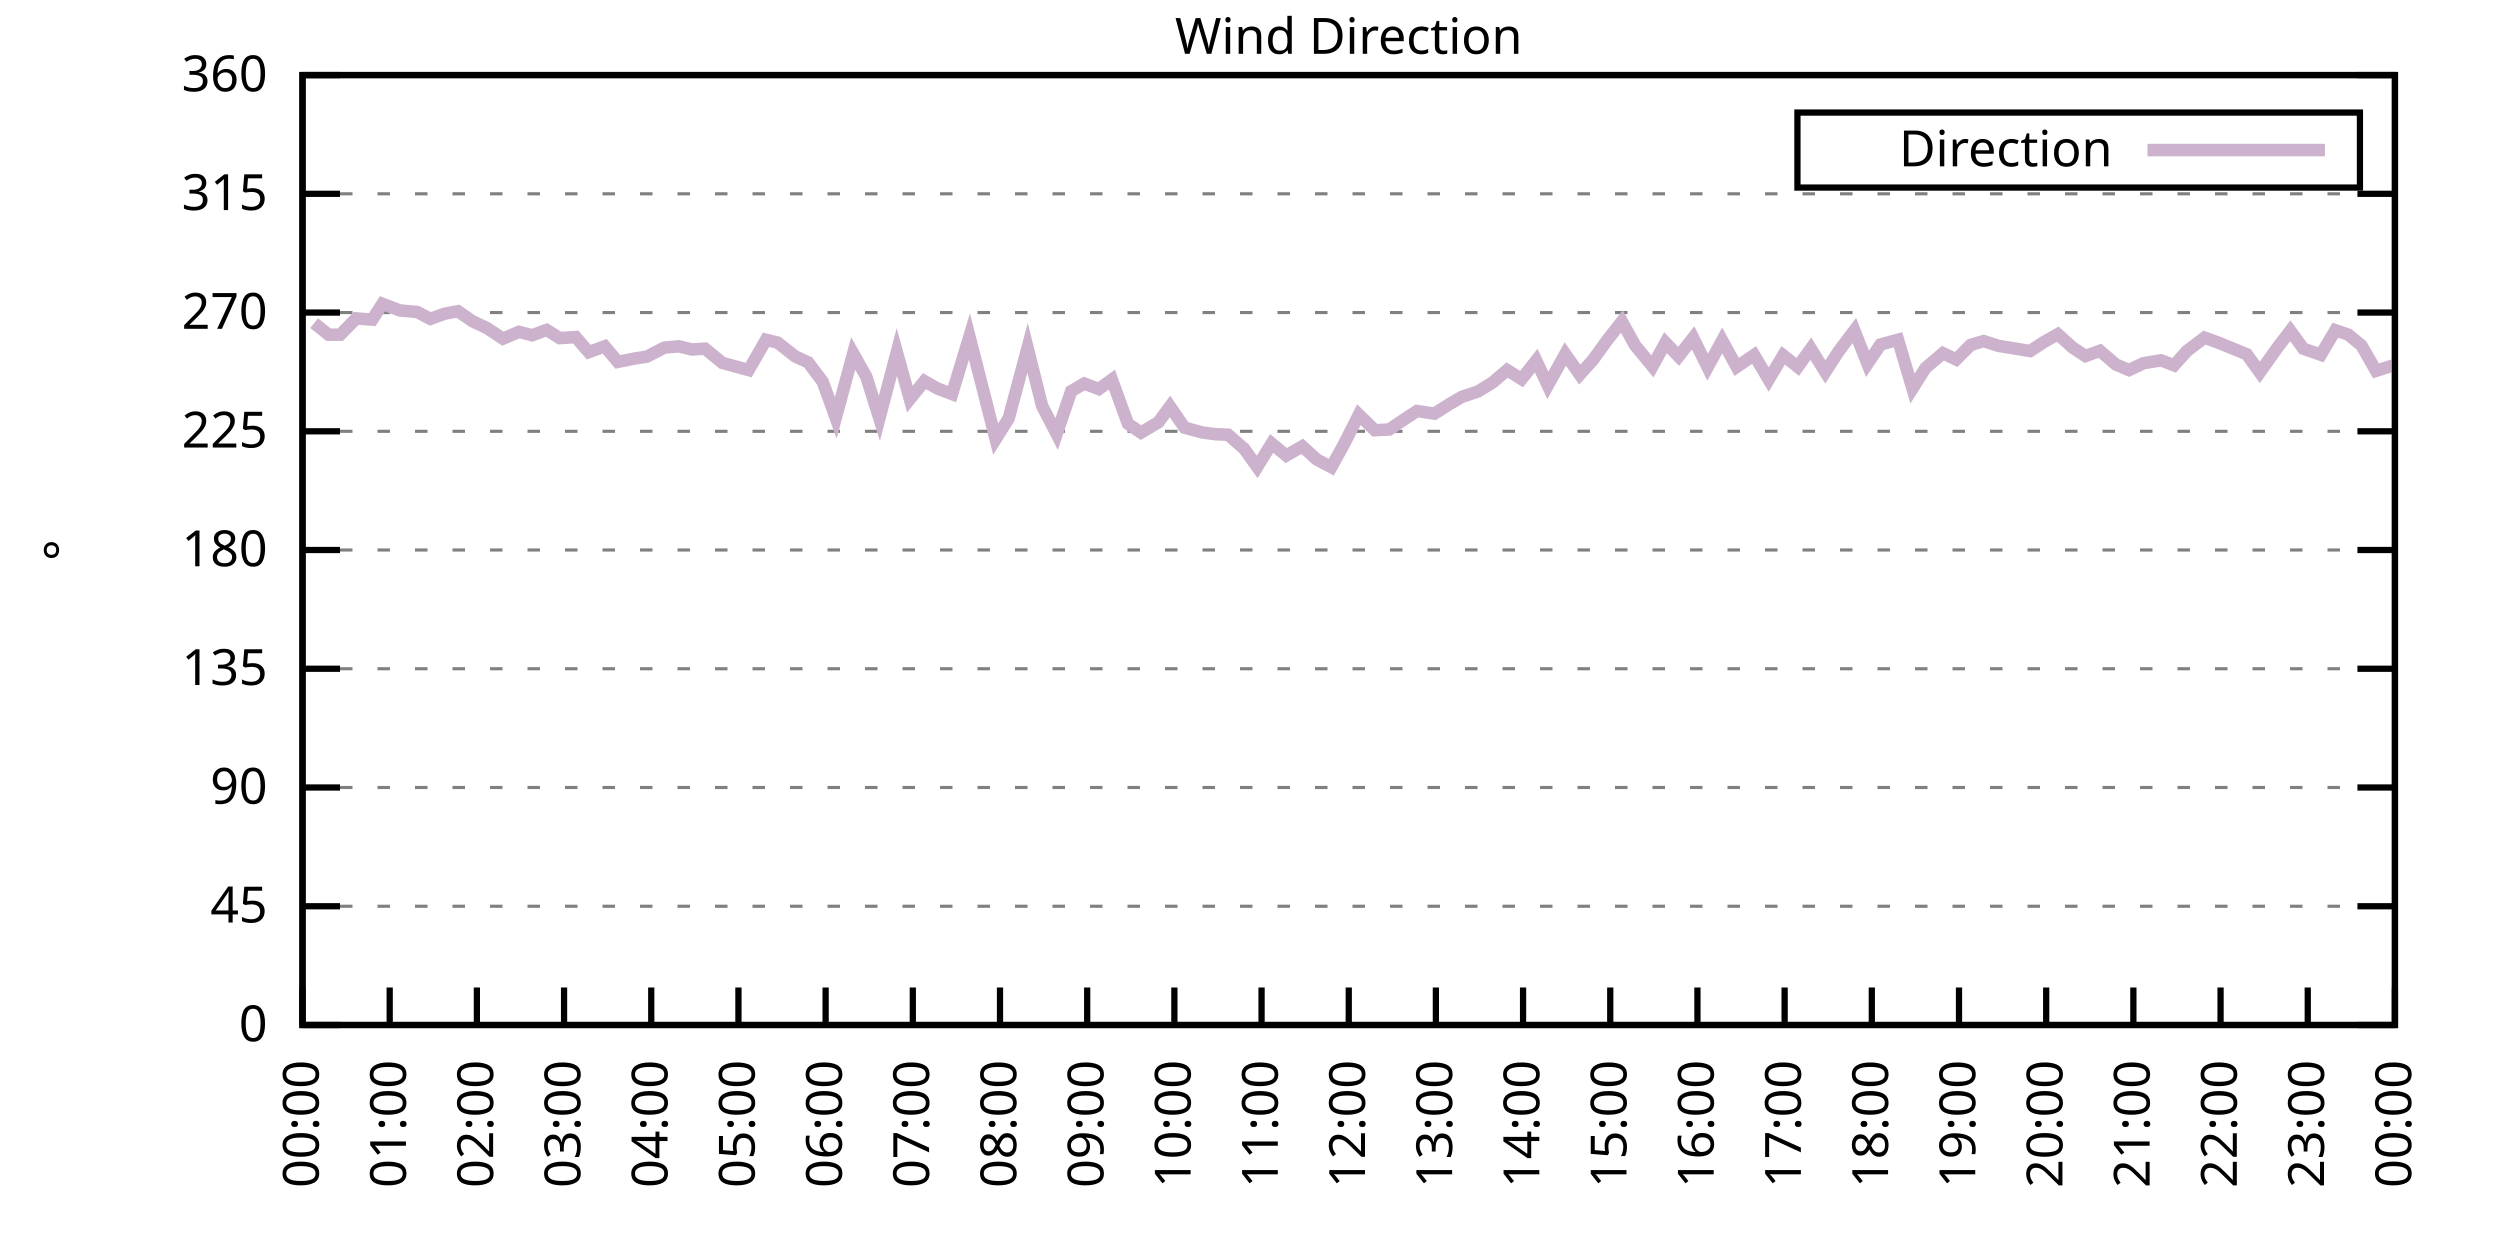
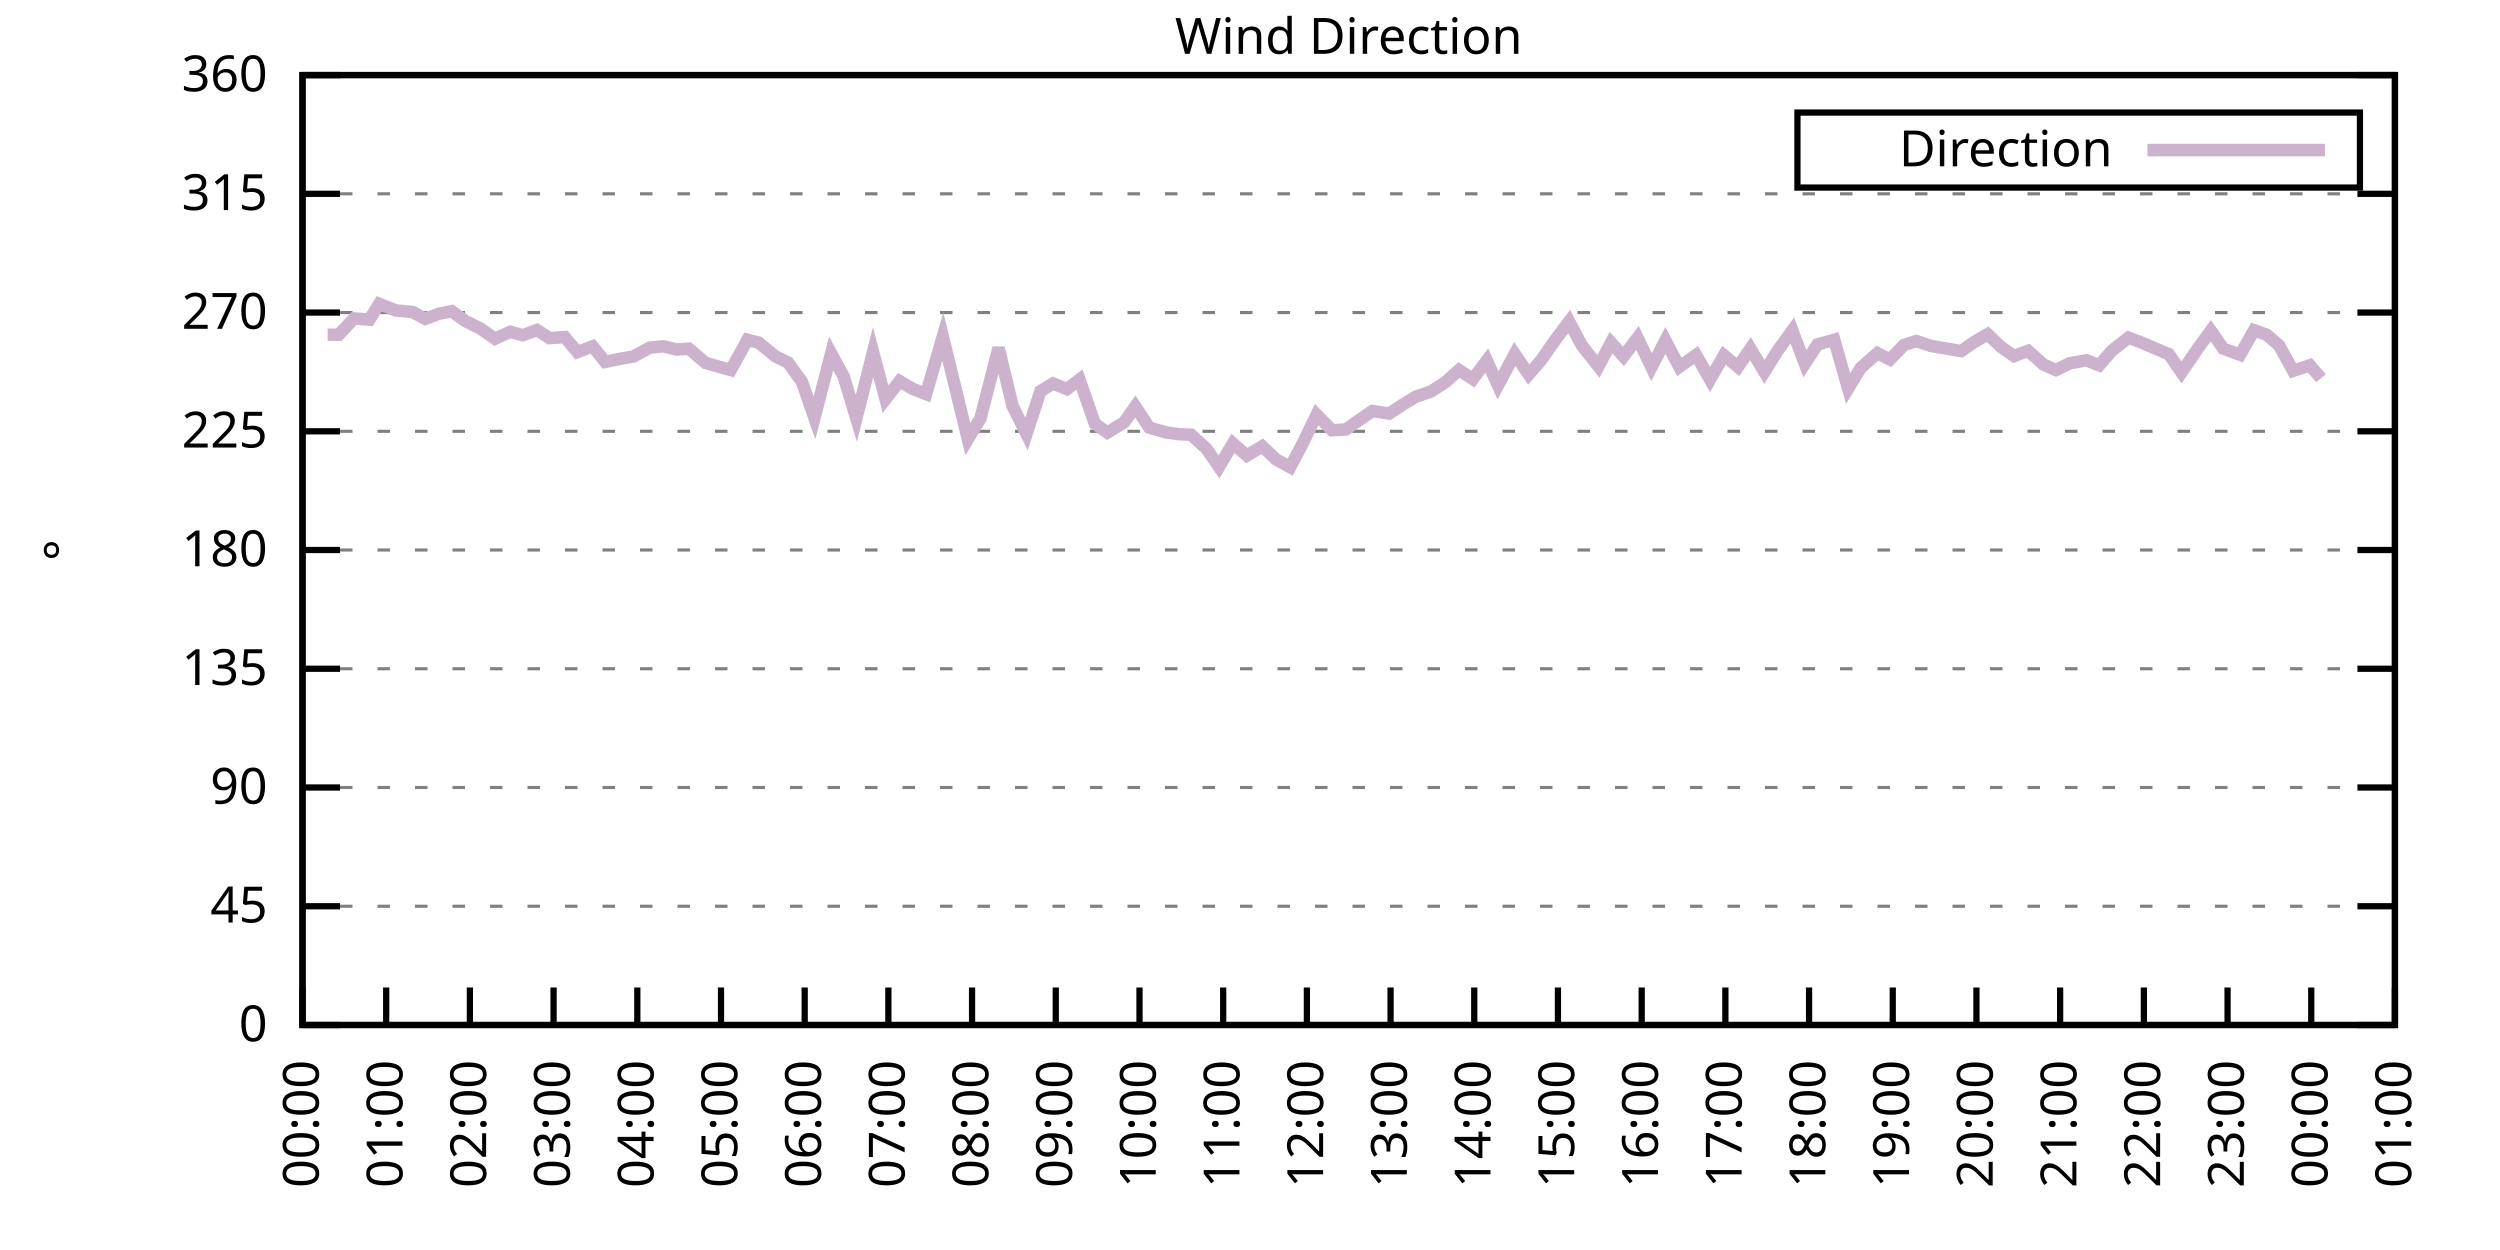
<svg xmlns="http://www.w3.org/2000/svg" xmlns:xlink="http://www.w3.org/1999/xlink" width="400" height="200" viewBox="0 0 400 200">
  <g id="gnuplot_canvas">
    <rect x="0" y="0" width="400" height="200" fill="none" />
    <defs>
      <circle id="gpDot" r="0.5" stroke-width="0.5" stroke="currentColor" />
      <path id="gpPt0" stroke-width="0.333" stroke="currentColor" d="M-1,0 h2 M0,-1 v2" />
      <path id="gpPt1" stroke-width="0.333" stroke="currentColor" d="M-1,-1 L1,1 M1,-1 L-1,1" />
      <path id="gpPt2" stroke-width="0.333" stroke="currentColor" d="M-1,0 L1,0 M0,-1 L0,1 M-1,-1 L1,1 M-1,1 L1,-1" />
      <rect id="gpPt3" stroke-width="0.333" stroke="currentColor" x="-1" y="-1" width="2" height="2" />
      <rect id="gpPt4" stroke-width="0.333" stroke="currentColor" fill="currentColor" x="-1" y="-1" width="2" height="2" />
      <circle id="gpPt5" stroke-width="0.333" stroke="currentColor" cx="0" cy="0" r="1" />
      <use xlink:href="#gpPt5" id="gpPt6" fill="currentColor" stroke="none" />
      <path id="gpPt7" stroke-width="0.333" stroke="currentColor" d="M0,-1.33 L-1.33,0.67 L1.33,0.67 z" />
      <use xlink:href="#gpPt7" id="gpPt8" fill="currentColor" stroke="none" />
      <use xlink:href="#gpPt7" id="gpPt9" stroke="currentColor" transform="rotate(180)" />
      <use xlink:href="#gpPt9" id="gpPt10" fill="currentColor" stroke="none" />
      <use xlink:href="#gpPt3" id="gpPt11" stroke="currentColor" transform="rotate(45)" />
      <use xlink:href="#gpPt11" id="gpPt12" fill="currentColor" stroke="none" />
      <path id="gpPt13" stroke-width="0.333" stroke="currentColor" d="M0,1.330 L1.265,0.411 L0.782,-1.067 L-0.782,-1.076 L-1.265,0.411 z" />
      <use xlink:href="#gpPt13" id="gpPt14" fill="currentColor" stroke="none" />
      <filter id="textbox" filterUnits="objectBoundingBox" x="0" y="0" height="1" width="1">
        <feFlood flood-color="white" flood-opacity="1" result="bgnd" />
        <feComposite in="SourceGraphic" in2="bgnd" operator="atop" />
      </filter>
      <filter id="greybox" filterUnits="objectBoundingBox" x="0" y="0" height="1" width="1">
        <feFlood flood-color="lightgrey" flood-opacity="1" result="grey" />
        <feComposite in="SourceGraphic" in2="grey" operator="atop" />
      </filter>
    </defs>
    <g fill="none" color="white" stroke="currentColor" stroke-width="1.00" stroke-linecap="butt" stroke-linejoin="miter">
</g>
    <g fill="none" color="black" stroke="currentColor" stroke-width="1.00" stroke-linecap="butt" stroke-linejoin="miter">
      <g stroke="none" shape-rendering="crispEdges">
        <polygon fill="rgb(255, 255, 255)" points="48.40,164.00 383.18,164.00 383.18,12.02 48.40,12.02 " />
      </g>
    </g>
    <g fill="none" color="black" stroke="currentColor" stroke-width="1.00" stroke-linecap="butt" stroke-linejoin="miter">
</g>
    <g fill="none" color="black" stroke="black" stroke-width="0.50" stroke-linecap="butt" stroke-linejoin="miter">
</g>
    <g fill="none" color="gray" stroke="currentColor" stroke-width="0.50" stroke-linecap="butt" stroke-linejoin="miter">
      <path stroke="gray" stroke-dasharray="2,4" class="gridline" d="M48.40,164.00 L383.19,164.00  " />
    </g>
    <g fill="none" color="gray" stroke="gray" stroke-width="1.00" stroke-linecap="butt" stroke-linejoin="miter">
</g>
    <g fill="none" color="black" stroke="currentColor" stroke-width="1.00" stroke-linecap="butt" stroke-linejoin="miter">
      <path stroke="black" d="M48.40,164.00 L54.40,164.00 M383.19,164.00 L377.19,164.00  " />
      <g transform="translate(42.80,166.60)" stroke="none" fill="black" font-family="Sans" font-size="8.00" text-anchor="end">
        <text>
          <tspan font-family="Sans"> 0</tspan>
        </text>
      </g>
    </g>
    <g fill="none" color="black" stroke="currentColor" stroke-width="1.00" stroke-linecap="butt" stroke-linejoin="miter">
</g>
    <g fill="none" color="black" stroke="black" stroke-width="0.50" stroke-linecap="butt" stroke-linejoin="miter">
</g>
    <g fill="none" color="gray" stroke="currentColor" stroke-width="0.50" stroke-linecap="butt" stroke-linejoin="miter">
      <path stroke="gray" stroke-dasharray="2,4" class="gridline" d="M48.40,145.00 L383.19,145.00  " />
    </g>
    <g fill="none" color="gray" stroke="gray" stroke-width="1.00" stroke-linecap="butt" stroke-linejoin="miter">
</g>
    <g fill="none" color="black" stroke="currentColor" stroke-width="1.00" stroke-linecap="butt" stroke-linejoin="miter">
      <path stroke="black" d="M48.40,145.00 L54.40,145.00 M383.19,145.00 L377.19,145.00  " />
      <g transform="translate(42.80,147.60)" stroke="none" fill="black" font-family="Sans" font-size="8.00" text-anchor="end">
        <text>
          <tspan font-family="Sans"> 45</tspan>
        </text>
      </g>
    </g>
    <g fill="none" color="black" stroke="currentColor" stroke-width="1.00" stroke-linecap="butt" stroke-linejoin="miter">
</g>
    <g fill="none" color="black" stroke="black" stroke-width="0.50" stroke-linecap="butt" stroke-linejoin="miter">
</g>
    <g fill="none" color="gray" stroke="currentColor" stroke-width="0.50" stroke-linecap="butt" stroke-linejoin="miter">
      <path stroke="gray" stroke-dasharray="2,4" class="gridline" d="M48.40,126.00 L383.19,126.00  " />
    </g>
    <g fill="none" color="gray" stroke="gray" stroke-width="1.00" stroke-linecap="butt" stroke-linejoin="miter">
</g>
    <g fill="none" color="black" stroke="currentColor" stroke-width="1.00" stroke-linecap="butt" stroke-linejoin="miter">
      <path stroke="black" d="M48.40,126.00 L54.40,126.00 M383.19,126.00 L377.19,126.00  " />
      <g transform="translate(42.80,128.60)" stroke="none" fill="black" font-family="Sans" font-size="8.00" text-anchor="end">
        <text>
          <tspan font-family="Sans"> 90</tspan>
        </text>
      </g>
    </g>
    <g fill="none" color="black" stroke="currentColor" stroke-width="1.00" stroke-linecap="butt" stroke-linejoin="miter">
</g>
    <g fill="none" color="black" stroke="black" stroke-width="0.50" stroke-linecap="butt" stroke-linejoin="miter">
</g>
    <g fill="none" color="gray" stroke="currentColor" stroke-width="0.50" stroke-linecap="butt" stroke-linejoin="miter">
      <path stroke="gray" stroke-dasharray="2,4" class="gridline" d="M48.40,107.00 L383.19,107.00  " />
    </g>
    <g fill="none" color="gray" stroke="gray" stroke-width="1.00" stroke-linecap="butt" stroke-linejoin="miter">
</g>
    <g fill="none" color="black" stroke="currentColor" stroke-width="1.00" stroke-linecap="butt" stroke-linejoin="miter">
      <path stroke="black" d="M48.40,107.00 L54.40,107.00 M383.19,107.00 L377.19,107.00  " />
      <g transform="translate(42.80,109.60)" stroke="none" fill="black" font-family="Sans" font-size="8.00" text-anchor="end">
        <text>
          <tspan font-family="Sans"> 135</tspan>
        </text>
      </g>
    </g>
    <g fill="none" color="black" stroke="currentColor" stroke-width="1.00" stroke-linecap="butt" stroke-linejoin="miter">
</g>
    <g fill="none" color="black" stroke="black" stroke-width="0.50" stroke-linecap="butt" stroke-linejoin="miter">
</g>
    <g fill="none" color="gray" stroke="currentColor" stroke-width="0.50" stroke-linecap="butt" stroke-linejoin="miter">
      <path stroke="gray" stroke-dasharray="2,4" class="gridline" d="M48.40,88.00 L383.19,88.00  " />
    </g>
    <g fill="none" color="gray" stroke="gray" stroke-width="1.00" stroke-linecap="butt" stroke-linejoin="miter">
</g>
    <g fill="none" color="black" stroke="currentColor" stroke-width="1.00" stroke-linecap="butt" stroke-linejoin="miter">
      <path stroke="black" d="M48.40,88.00 L54.40,88.00 M383.19,88.00 L377.19,88.00  " />
      <g transform="translate(42.80,90.60)" stroke="none" fill="black" font-family="Sans" font-size="8.00" text-anchor="end">
        <text>
          <tspan font-family="Sans"> 180</tspan>
        </text>
      </g>
    </g>
    <g fill="none" color="black" stroke="currentColor" stroke-width="1.00" stroke-linecap="butt" stroke-linejoin="miter">
</g>
    <g fill="none" color="black" stroke="black" stroke-width="0.50" stroke-linecap="butt" stroke-linejoin="miter">
</g>
    <g fill="none" color="gray" stroke="currentColor" stroke-width="0.50" stroke-linecap="butt" stroke-linejoin="miter">
      <path stroke="gray" stroke-dasharray="2,4" class="gridline" d="M48.40,69.01 L383.19,69.01  " />
    </g>
    <g fill="none" color="gray" stroke="gray" stroke-width="1.00" stroke-linecap="butt" stroke-linejoin="miter">
</g>
    <g fill="none" color="black" stroke="currentColor" stroke-width="1.00" stroke-linecap="butt" stroke-linejoin="miter">
      <path stroke="black" d="M48.40,69.01 L54.40,69.01 M383.19,69.01 L377.19,69.01  " />
      <g transform="translate(42.80,71.61)" stroke="none" fill="black" font-family="Sans" font-size="8.00" text-anchor="end">
        <text>
          <tspan font-family="Sans"> 225</tspan>
        </text>
      </g>
    </g>
    <g fill="none" color="black" stroke="currentColor" stroke-width="1.00" stroke-linecap="butt" stroke-linejoin="miter">
</g>
    <g fill="none" color="black" stroke="black" stroke-width="0.50" stroke-linecap="butt" stroke-linejoin="miter">
</g>
    <g fill="none" color="gray" stroke="currentColor" stroke-width="0.50" stroke-linecap="butt" stroke-linejoin="miter">
      <path stroke="gray" stroke-dasharray="2,4" class="gridline" d="M48.40,50.01 L383.19,50.01  " />
    </g>
    <g fill="none" color="gray" stroke="gray" stroke-width="1.00" stroke-linecap="butt" stroke-linejoin="miter">
</g>
    <g fill="none" color="black" stroke="currentColor" stroke-width="1.00" stroke-linecap="butt" stroke-linejoin="miter">
      <path stroke="black" d="M48.40,50.01 L54.40,50.01 M383.19,50.01 L377.19,50.01  " />
      <g transform="translate(42.80,52.61)" stroke="none" fill="black" font-family="Sans" font-size="8.00" text-anchor="end">
        <text>
          <tspan font-family="Sans"> 270</tspan>
        </text>
      </g>
    </g>
    <g fill="none" color="black" stroke="currentColor" stroke-width="1.00" stroke-linecap="butt" stroke-linejoin="miter">
</g>
    <g fill="none" color="black" stroke="black" stroke-width="0.50" stroke-linecap="butt" stroke-linejoin="miter">
</g>
    <g fill="none" color="gray" stroke="currentColor" stroke-width="0.50" stroke-linecap="butt" stroke-linejoin="miter">
      <path stroke="gray" stroke-dasharray="2,4" class="gridline" d="M48.40,31.01 L383.19,31.01  " />
    </g>
    <g fill="none" color="gray" stroke="gray" stroke-width="1.00" stroke-linecap="butt" stroke-linejoin="miter">
</g>
    <g fill="none" color="black" stroke="currentColor" stroke-width="1.00" stroke-linecap="butt" stroke-linejoin="miter">
      <path stroke="black" d="M48.40,31.01 L54.40,31.01 M383.19,31.01 L377.19,31.01  " />
      <g transform="translate(42.80,33.61)" stroke="none" fill="black" font-family="Sans" font-size="8.00" text-anchor="end">
        <text>
          <tspan font-family="Sans"> 315</tspan>
        </text>
      </g>
    </g>
    <g fill="none" color="black" stroke="currentColor" stroke-width="1.00" stroke-linecap="butt" stroke-linejoin="miter">
</g>
    <g fill="none" color="black" stroke="black" stroke-width="0.50" stroke-linecap="butt" stroke-linejoin="miter">
</g>
    <g fill="none" color="gray" stroke="currentColor" stroke-width="0.50" stroke-linecap="butt" stroke-linejoin="miter">
      <path stroke="gray" stroke-dasharray="2,4" class="gridline" d="M48.40,12.01 L383.19,12.01  " />
    </g>
    <g fill="none" color="gray" stroke="gray" stroke-width="1.00" stroke-linecap="butt" stroke-linejoin="miter">
</g>
    <g fill="none" color="black" stroke="currentColor" stroke-width="1.00" stroke-linecap="butt" stroke-linejoin="miter">
      <path stroke="black" d="M48.40,12.01 L54.40,12.01 M383.19,12.01 L377.19,12.01  " />
      <g transform="translate(42.80,14.61)" stroke="none" fill="black" font-family="Sans" font-size="8.00" text-anchor="end">
        <text>
          <tspan font-family="Sans"> 360</tspan>
        </text>
      </g>
    </g>
    <g fill="none" color="black" stroke="currentColor" stroke-width="1.00" stroke-linecap="butt" stroke-linejoin="miter">
      <path stroke="black" d="M48.40,164.00 L48.40,158.00  " />
      <g transform="translate(51.00,169.60) rotate(270.00)" stroke="none" fill="black" font-family="Sans" font-size="8.00" text-anchor="end">
        <text>
          <tspan font-family="Sans">00:00</tspan>
        </text>
      </g>
    </g>
    <g fill="none" color="black" stroke="currentColor" stroke-width="1.00" stroke-linecap="butt" stroke-linejoin="miter">
-       <path stroke="black" d="M62.35,164.00 L62.35,158.00  " />
-       <g transform="translate(64.95,169.60) rotate(270.00)" stroke="none" fill="black" font-family="Sans" font-size="8.00" text-anchor="end">
+       <path stroke="black" d="M61.79,164.00 L61.79,158.00  " />
+       <g transform="translate(64.39,169.60) rotate(270.00)" stroke="none" fill="black" font-family="Sans" font-size="8.00" text-anchor="end">
        <text>
          <tspan font-family="Sans">01:00</tspan>
        </text>
      </g>
    </g>
    <g fill="none" color="black" stroke="currentColor" stroke-width="1.00" stroke-linecap="butt" stroke-linejoin="miter">
-       <path stroke="black" d="M76.30,164.00 L76.30,158.00  " />
-       <g transform="translate(78.90,169.60) rotate(270.00)" stroke="none" fill="black" font-family="Sans" font-size="8.00" text-anchor="end">
+       <path stroke="black" d="M75.18,164.00 L75.18,158.00  " />
+       <g transform="translate(77.78,169.60) rotate(270.00)" stroke="none" fill="black" font-family="Sans" font-size="8.00" text-anchor="end">
        <text>
          <tspan font-family="Sans">02:00</tspan>
        </text>
      </g>
    </g>
    <g fill="none" color="black" stroke="currentColor" stroke-width="1.00" stroke-linecap="butt" stroke-linejoin="miter">
-       <path stroke="black" d="M90.25,164.00 L90.25,158.00  " />
-       <g transform="translate(92.85,169.60) rotate(270.00)" stroke="none" fill="black" font-family="Sans" font-size="8.00" text-anchor="end">
+       <path stroke="black" d="M88.57,164.00 L88.57,158.00  " />
+       <g transform="translate(91.17,169.60) rotate(270.00)" stroke="none" fill="black" font-family="Sans" font-size="8.00" text-anchor="end">
        <text>
          <tspan font-family="Sans">03:00</tspan>
        </text>
      </g>
    </g>
    <g fill="none" color="black" stroke="currentColor" stroke-width="1.00" stroke-linecap="butt" stroke-linejoin="miter">
-       <path stroke="black" d="M104.20,164.00 L104.20,158.00  " />
-       <g transform="translate(106.80,169.60) rotate(270.00)" stroke="none" fill="black" font-family="Sans" font-size="8.00" text-anchor="end">
+       <path stroke="black" d="M101.97,164.00 L101.97,158.00  " />
+       <g transform="translate(104.57,169.60) rotate(270.00)" stroke="none" fill="black" font-family="Sans" font-size="8.00" text-anchor="end">
        <text>
          <tspan font-family="Sans">04:00</tspan>
        </text>
      </g>
    </g>
    <g fill="none" color="black" stroke="currentColor" stroke-width="1.00" stroke-linecap="butt" stroke-linejoin="miter">
-       <path stroke="black" d="M118.15,164.00 L118.15,158.00  " />
-       <g transform="translate(120.75,169.60) rotate(270.00)" stroke="none" fill="black" font-family="Sans" font-size="8.00" text-anchor="end">
+       <path stroke="black" d="M115.36,164.00 L115.36,158.00  " />
+       <g transform="translate(117.96,169.60) rotate(270.00)" stroke="none" fill="black" font-family="Sans" font-size="8.00" text-anchor="end">
        <text>
          <tspan font-family="Sans">05:00</tspan>
        </text>
      </g>
    </g>
    <g fill="none" color="black" stroke="currentColor" stroke-width="1.00" stroke-linecap="butt" stroke-linejoin="miter">
-       <path stroke="black" d="M132.10,164.00 L132.10,158.00  " />
-       <g transform="translate(134.70,169.60) rotate(270.00)" stroke="none" fill="black" font-family="Sans" font-size="8.00" text-anchor="end">
+       <path stroke="black" d="M128.75,164.00 L128.75,158.00  " />
+       <g transform="translate(131.35,169.60) rotate(270.00)" stroke="none" fill="black" font-family="Sans" font-size="8.00" text-anchor="end">
        <text>
          <tspan font-family="Sans">06:00</tspan>
        </text>
      </g>
    </g>
    <g fill="none" color="black" stroke="currentColor" stroke-width="1.00" stroke-linecap="butt" stroke-linejoin="miter">
-       <path stroke="black" d="M146.05,164.00 L146.05,158.00  " />
-       <g transform="translate(148.65,169.60) rotate(270.00)" stroke="none" fill="black" font-family="Sans" font-size="8.00" text-anchor="end">
+       <path stroke="black" d="M142.14,164.00 L142.14,158.00  " />
+       <g transform="translate(144.74,169.60) rotate(270.00)" stroke="none" fill="black" font-family="Sans" font-size="8.00" text-anchor="end">
        <text>
          <tspan font-family="Sans">07:00</tspan>
        </text>
      </g>
    </g>
    <g fill="none" color="black" stroke="currentColor" stroke-width="1.00" stroke-linecap="butt" stroke-linejoin="miter">
-       <path stroke="black" d="M160.00,164.00 L160.00,158.00  " />
-       <g transform="translate(162.60,169.60) rotate(270.00)" stroke="none" fill="black" font-family="Sans" font-size="8.00" text-anchor="end">
+       <path stroke="black" d="M155.53,164.00 L155.53,158.00  " />
+       <g transform="translate(158.13,169.60) rotate(270.00)" stroke="none" fill="black" font-family="Sans" font-size="8.00" text-anchor="end">
        <text>
          <tspan font-family="Sans">08:00</tspan>
        </text>
      </g>
    </g>
    <g fill="none" color="black" stroke="currentColor" stroke-width="1.00" stroke-linecap="butt" stroke-linejoin="miter">
-       <path stroke="black" d="M173.95,164.00 L173.95,158.00  " />
-       <g transform="translate(176.55,169.60) rotate(270.00)" stroke="none" fill="black" font-family="Sans" font-size="8.00" text-anchor="end">
+       <path stroke="black" d="M168.92,164.00 L168.92,158.00  " />
+       <g transform="translate(171.52,169.60) rotate(270.00)" stroke="none" fill="black" font-family="Sans" font-size="8.00" text-anchor="end">
        <text>
          <tspan font-family="Sans">09:00</tspan>
        </text>
      </g>
    </g>
    <g fill="none" color="black" stroke="currentColor" stroke-width="1.00" stroke-linecap="butt" stroke-linejoin="miter">
-       <path stroke="black" d="M187.90,164.00 L187.90,158.00  " />
-       <g transform="translate(190.50,169.60) rotate(270.00)" stroke="none" fill="black" font-family="Sans" font-size="8.00" text-anchor="end">
+       <path stroke="black" d="M182.32,164.00 L182.32,158.00  " />
+       <g transform="translate(184.92,169.60) rotate(270.00)" stroke="none" fill="black" font-family="Sans" font-size="8.00" text-anchor="end">
        <text>
          <tspan font-family="Sans">10:00</tspan>
        </text>
      </g>
    </g>
    <g fill="none" color="black" stroke="currentColor" stroke-width="1.00" stroke-linecap="butt" stroke-linejoin="miter">
-       <path stroke="black" d="M201.85,164.00 L201.85,158.00  " />
-       <g transform="translate(204.45,169.60) rotate(270.00)" stroke="none" fill="black" font-family="Sans" font-size="8.00" text-anchor="end">
+       <path stroke="black" d="M195.71,164.00 L195.71,158.00  " />
+       <g transform="translate(198.31,169.60) rotate(270.00)" stroke="none" fill="black" font-family="Sans" font-size="8.00" text-anchor="end">
        <text>
          <tspan font-family="Sans">11:00</tspan>
        </text>
      </g>
    </g>
    <g fill="none" color="black" stroke="currentColor" stroke-width="1.00" stroke-linecap="butt" stroke-linejoin="miter">
-       <path stroke="black" d="M215.80,164.00 L215.80,158.00  " />
-       <g transform="translate(218.40,169.60) rotate(270.00)" stroke="none" fill="black" font-family="Sans" font-size="8.00" text-anchor="end">
+       <path stroke="black" d="M209.10,164.00 L209.10,158.00  " />
+       <g transform="translate(211.70,169.60) rotate(270.00)" stroke="none" fill="black" font-family="Sans" font-size="8.00" text-anchor="end">
        <text>
          <tspan font-family="Sans">12:00</tspan>
        </text>
      </g>
    </g>
    <g fill="none" color="black" stroke="currentColor" stroke-width="1.00" stroke-linecap="butt" stroke-linejoin="miter">
-       <path stroke="black" d="M229.74,164.00 L229.74,158.00  " />
-       <g transform="translate(232.34,169.60) rotate(270.00)" stroke="none" fill="black" font-family="Sans" font-size="8.00" text-anchor="end">
+       <path stroke="black" d="M222.49,164.00 L222.49,158.00  " />
+       <g transform="translate(225.09,169.60) rotate(270.00)" stroke="none" fill="black" font-family="Sans" font-size="8.00" text-anchor="end">
        <text>
          <tspan font-family="Sans">13:00</tspan>
        </text>
      </g>
    </g>
    <g fill="none" color="black" stroke="currentColor" stroke-width="1.00" stroke-linecap="butt" stroke-linejoin="miter">
-       <path stroke="black" d="M243.69,164.00 L243.69,158.00  " />
-       <g transform="translate(246.29,169.60) rotate(270.00)" stroke="none" fill="black" font-family="Sans" font-size="8.00" text-anchor="end">
+       <path stroke="black" d="M235.88,164.00 L235.88,158.00  " />
+       <g transform="translate(238.48,169.60) rotate(270.00)" stroke="none" fill="black" font-family="Sans" font-size="8.00" text-anchor="end">
        <text>
          <tspan font-family="Sans">14:00</tspan>
        </text>
      </g>
    </g>
    <g fill="none" color="black" stroke="currentColor" stroke-width="1.00" stroke-linecap="butt" stroke-linejoin="miter">
-       <path stroke="black" d="M257.64,164.00 L257.64,158.00  " />
-       <g transform="translate(260.24,169.60) rotate(270.00)" stroke="none" fill="black" font-family="Sans" font-size="8.00" text-anchor="end">
+       <path stroke="black" d="M249.27,164.00 L249.27,158.00  " />
+       <g transform="translate(251.87,169.60) rotate(270.00)" stroke="none" fill="black" font-family="Sans" font-size="8.00" text-anchor="end">
        <text>
          <tspan font-family="Sans">15:00</tspan>
        </text>
      </g>
    </g>
    <g fill="none" color="black" stroke="currentColor" stroke-width="1.00" stroke-linecap="butt" stroke-linejoin="miter">
-       <path stroke="black" d="M271.59,164.00 L271.59,158.00  " />
-       <g transform="translate(274.19,169.60) rotate(270.00)" stroke="none" fill="black" font-family="Sans" font-size="8.00" text-anchor="end">
+       <path stroke="black" d="M262.67,164.00 L262.67,158.00  " />
+       <g transform="translate(265.27,169.60) rotate(270.00)" stroke="none" fill="black" font-family="Sans" font-size="8.00" text-anchor="end">
        <text>
          <tspan font-family="Sans">16:00</tspan>
        </text>
      </g>
    </g>
    <g fill="none" color="black" stroke="currentColor" stroke-width="1.00" stroke-linecap="butt" stroke-linejoin="miter">
-       <path stroke="black" d="M285.54,164.00 L285.54,158.00  " />
-       <g transform="translate(288.14,169.60) rotate(270.00)" stroke="none" fill="black" font-family="Sans" font-size="8.00" text-anchor="end">
+       <path stroke="black" d="M276.06,164.00 L276.06,158.00  " />
+       <g transform="translate(278.66,169.60) rotate(270.00)" stroke="none" fill="black" font-family="Sans" font-size="8.00" text-anchor="end">
        <text>
          <tspan font-family="Sans">17:00</tspan>
        </text>
      </g>
    </g>
    <g fill="none" color="black" stroke="currentColor" stroke-width="1.00" stroke-linecap="butt" stroke-linejoin="miter">
-       <path stroke="black" d="M299.49,164.00 L299.49,158.00  " />
-       <g transform="translate(302.09,169.60) rotate(270.00)" stroke="none" fill="black" font-family="Sans" font-size="8.00" text-anchor="end">
+       <path stroke="black" d="M289.45,164.00 L289.45,158.00  " />
+       <g transform="translate(292.05,169.60) rotate(270.00)" stroke="none" fill="black" font-family="Sans" font-size="8.00" text-anchor="end">
        <text>
          <tspan font-family="Sans">18:00</tspan>
        </text>
      </g>
    </g>
    <g fill="none" color="black" stroke="currentColor" stroke-width="1.00" stroke-linecap="butt" stroke-linejoin="miter">
-       <path stroke="black" d="M313.44,164.00 L313.44,158.00  " />
-       <g transform="translate(316.04,169.60) rotate(270.00)" stroke="none" fill="black" font-family="Sans" font-size="8.00" text-anchor="end">
+       <path stroke="black" d="M302.84,164.00 L302.84,158.00  " />
+       <g transform="translate(305.44,169.60) rotate(270.00)" stroke="none" fill="black" font-family="Sans" font-size="8.00" text-anchor="end">
        <text>
          <tspan font-family="Sans">19:00</tspan>
        </text>
      </g>
    </g>
    <g fill="none" color="black" stroke="currentColor" stroke-width="1.00" stroke-linecap="butt" stroke-linejoin="miter">
-       <path stroke="black" d="M327.39,164.00 L327.39,158.00  " />
-       <g transform="translate(329.99,169.60) rotate(270.00)" stroke="none" fill="black" font-family="Sans" font-size="8.00" text-anchor="end">
+       <path stroke="black" d="M316.23,164.00 L316.23,158.00  " />
+       <g transform="translate(318.83,169.60) rotate(270.00)" stroke="none" fill="black" font-family="Sans" font-size="8.00" text-anchor="end">
        <text>
          <tspan font-family="Sans">20:00</tspan>
        </text>
      </g>
    </g>
    <g fill="none" color="black" stroke="currentColor" stroke-width="1.00" stroke-linecap="butt" stroke-linejoin="miter">
-       <path stroke="black" d="M341.34,164.00 L341.34,158.00  " />
-       <g transform="translate(343.94,169.60) rotate(270.00)" stroke="none" fill="black" font-family="Sans" font-size="8.00" text-anchor="end">
+       <path stroke="black" d="M329.62,164.00 L329.62,158.00  " />
+       <g transform="translate(332.22,169.60) rotate(270.00)" stroke="none" fill="black" font-family="Sans" font-size="8.00" text-anchor="end">
        <text>
          <tspan font-family="Sans">21:00</tspan>
        </text>
      </g>
    </g>
    <g fill="none" color="black" stroke="currentColor" stroke-width="1.00" stroke-linecap="butt" stroke-linejoin="miter">
-       <path stroke="black" d="M355.29,164.00 L355.29,158.00  " />
-       <g transform="translate(357.89,169.60) rotate(270.00)" stroke="none" fill="black" font-family="Sans" font-size="8.00" text-anchor="end">
+       <path stroke="black" d="M343.02,164.00 L343.02,158.00  " />
+       <g transform="translate(345.62,169.60) rotate(270.00)" stroke="none" fill="black" font-family="Sans" font-size="8.00" text-anchor="end">
        <text>
          <tspan font-family="Sans">22:00</tspan>
        </text>
      </g>
    </g>
    <g fill="none" color="black" stroke="currentColor" stroke-width="1.00" stroke-linecap="butt" stroke-linejoin="miter">
-       <path stroke="black" d="M369.24,164.00 L369.24,158.00  " />
-       <g transform="translate(371.84,169.60) rotate(270.00)" stroke="none" fill="black" font-family="Sans" font-size="8.00" text-anchor="end">
+       <path stroke="black" d="M356.41,164.00 L356.41,158.00  " />
+       <g transform="translate(359.01,169.60) rotate(270.00)" stroke="none" fill="black" font-family="Sans" font-size="8.00" text-anchor="end">
        <text>
          <tspan font-family="Sans">23:00</tspan>
+         </text>
+       </g>
+     </g>
+     <g fill="none" color="black" stroke="currentColor" stroke-width="1.00" stroke-linecap="butt" stroke-linejoin="miter">
+       <path stroke="black" d="M369.80,164.00 L369.80,158.00  " />
+       <g transform="translate(372.40,169.60) rotate(270.00)" stroke="none" fill="black" font-family="Sans" font-size="8.00" text-anchor="end">
+         <text>
+           <tspan font-family="Sans">00:00</tspan>
        </text>
      </g>
    </g>
    <g fill="none" color="black" stroke="currentColor" stroke-width="1.00" stroke-linecap="butt" stroke-linejoin="miter">
      <path stroke="black" d="M383.19,164.00 L383.19,158.00  " />
      <g transform="translate(385.79,169.60) rotate(270.00)" stroke="none" fill="black" font-family="Sans" font-size="8.00" text-anchor="end">
        <text>
-           <tspan font-family="Sans">00:00</tspan>
+           <tspan font-family="Sans">01:00</tspan>
        </text>
      </g>
    </g>
    <g fill="none" color="black" stroke="currentColor" stroke-width="1.00" stroke-linecap="butt" stroke-linejoin="miter">
</g>
    <g fill="none" color="black" stroke="currentColor" stroke-width="1.00" stroke-linecap="butt" stroke-linejoin="miter">
      <path stroke="black" d="M48.40,12.01 L48.40,164.00 L383.19,164.00 L383.19,12.01 L48.40,12.01 Z  " />
    </g>
    <g fill="none" color="black" stroke="currentColor" stroke-width="1.00" stroke-linecap="butt" stroke-linejoin="miter">
</g>
    <g fill="none" color="black" stroke="currentColor" stroke-width="1.00" stroke-linecap="butt" stroke-linejoin="miter">
      <path stroke="black" d="M287.59,30.01 L287.59,18.01 L377.59,18.01 L377.59,30.01 L287.59,30.01 Z  " />
    </g>
    <g id="Wind_direction_plot_1">
      <g fill="none" color="white" stroke="black" stroke-width="2.00" stroke-linecap="butt" stroke-linejoin="miter">
</g>
      <g fill="none" color="black" stroke="currentColor" stroke-width="2.00" stroke-linecap="butt" stroke-linejoin="miter">
        <g transform="translate(337.99,26.61)" stroke="none" fill="black" font-family="Sans" font-size="8.00" text-anchor="end">
          <text>
            <tspan font-family="Sans">Direction</tspan>
          </text>
        </g>
      </g>
      <g fill="none" color="black" stroke="currentColor" stroke-width="2.00" stroke-linecap="butt" stroke-linejoin="miter">
-         <path stroke="rgb(204, 178, 204)" d="M343.59,24.01 L371.99,24.01 M50.26,51.70 L52.58,53.55 L54.44,53.55 L57.00,50.94 L59.56,51.15 L61.19,48.61   L63.98,49.67 L66.77,49.92 L68.86,51.02 L71.18,50.18 L73.28,49.80 L75.60,51.40 L77.93,52.50 L80.48,54.19   L83.04,53.09 L85.13,53.64 L87.46,52.79 L89.55,54.10 L92.11,53.93 L94.20,56.34 L96.76,55.41 L98.85,57.90   L101.64,57.35 L103.50,57.06 L106.29,55.62 L108.62,55.41 L110.71,55.92 L112.80,55.79 L115.59,58.07 L119.78,59.21   L122.57,54.36 L124.43,54.82 L127.22,57.02 L129.31,57.99 L131.63,61.07 L133.72,66.85 L136.51,56.55 L138.61,60.27   L140.70,66.94 L143.49,56.34 L145.58,63.86 L147.91,60.98 L150.00,62.17 L152.32,63.05 L155.11,53.85 L157.21,62.04   L159.30,70.27 L161.39,66.94 L164.41,55.66 L166.74,64.95 L169.06,69.43 L171.39,62.59 L173.48,61.36 L175.81,62.25   L177.90,60.73 L180.46,67.78 L182.55,69.22 L185.34,67.57 L187.20,65.04 L189.52,68.42 L192.31,69.18 L194.41,69.47   L196.50,69.56 L199.06,71.79 L201.15,74.71 L203.47,70.95 L205.80,72.89 L208.36,71.41 L210.68,73.52 L213.01,74.75   L215.10,70.95 L217.42,66.35 L219.98,68.84 L222.30,68.71 L224.40,67.28 L226.72,65.76 L229.51,66.18 L231.84,64.70   L233.93,63.48 L236.49,62.63 L238.81,61.20 L241.14,59.21 L243.46,60.65 L245.79,57.69 L247.65,61.66 L250.44,56.64   L252.76,59.93 L254.85,57.61 L257.18,54.40 L259.50,51.44 L261.60,55.24 L264.39,58.62 L266.48,54.82 L268.57,57.02   L270.90,54.06 L273.22,58.75 L275.55,54.48 L277.87,58.70 L280.66,56.80 L282.99,60.73 L285.31,56.85 L287.64,58.70   L289.73,55.79 L292.05,59.51 L294.15,56.26 L296.70,52.88 L298.80,58.20 L300.89,55.12 L303.68,54.36 L306.00,62.17   L308.09,58.87 L310.88,56.51 L312.98,57.52 L315.30,55.20 L317.39,54.57 L319.72,55.33 L322.51,55.79 L324.83,56.17   L326.93,54.78 L329.25,53.47 L331.58,55.58 L333.67,56.97 L335.99,56.13 L338.55,58.32 L340.64,59.21 L342.97,58.11   L345.76,57.65 L347.85,58.45 L349.94,56.13 L352.73,54.02 L354.83,54.78 L359.48,56.68 L361.57,59.59 L364.36,55.66   L366.45,52.92 L368.54,55.79 L371.33,56.76 L373.66,52.84 L375.75,53.55 L377.84,55.28 L380.17,59.34 L382.96,58.45    " />
+         <path stroke="rgb(204, 178, 204)" d="M343.59,24.01 L371.99,24.01 M52.42,53.55 L54.20,53.55 L56.66,50.94 L59.11,51.15 L60.68,48.61 L63.35,49.67   L66.03,49.92 L68.04,51.02 L70.27,50.18 L72.28,49.80 L74.51,51.40 L76.75,52.50 L79.20,54.19 L81.66,53.09   L83.66,53.64 L85.90,52.79 L87.91,54.10 L90.36,53.93 L92.37,56.34 L94.82,55.41 L96.83,57.90 L99.51,57.35   L101.30,57.06 L103.98,55.62 L106.21,55.41 L108.22,55.92 L110.22,55.79 L112.90,58.07 L116.92,59.21 L119.60,54.36   L121.38,54.82 L124.06,57.02 L126.07,57.99 L128.30,61.07 L130.31,66.85 L132.99,56.55 L135.00,60.27 L137.01,66.94   L139.69,56.34 L141.69,63.86 L143.93,60.98 L145.94,62.17 L148.17,63.05 L150.85,53.85 L152.85,62.04 L154.86,70.27   L156.87,66.94 L159.77,55.66 L162.01,64.95 L164.24,69.43 L166.47,62.59 L168.48,61.36 L170.71,62.25 L172.72,60.73   L175.17,67.78 L177.18,69.22 L179.86,67.57 L181.65,65.04 L183.88,68.42 L186.56,69.18 L188.57,69.47 L190.57,69.56   L193.03,71.79 L195.04,74.71 L197.27,70.95 L199.50,72.89 L201.96,71.41 L204.19,73.52 L206.42,74.75 L208.43,70.95   L210.66,66.35 L213.12,68.84 L215.35,68.71 L217.36,67.28 L219.59,65.76 L222.27,66.18 L224.50,64.70 L226.51,63.48   L228.96,62.63 L231.20,61.20 L233.43,59.21 L235.66,60.65 L237.89,57.69 L239.68,61.66 L242.36,56.64 L244.59,59.93   L246.60,57.61 L248.83,54.40 L251.06,51.44 L253.07,55.24 L255.75,58.62 L257.76,54.82 L259.76,57.02 L262.00,54.06   L264.23,58.75 L266.46,54.48 L268.69,58.70 L271.37,56.80 L273.60,60.73 L275.83,56.85 L278.07,58.70 L280.07,55.79   L282.31,59.51 L284.32,56.26 L286.77,52.88 L288.78,58.20 L290.79,55.12 L293.47,54.36 L295.70,62.17 L297.71,58.87   L300.39,56.51 L302.39,57.52 L304.63,55.20 L306.63,54.57 L308.87,55.33 L311.54,55.79 L313.78,56.17 L315.79,54.78   L318.02,53.47 L320.25,55.58 L322.26,56.97 L324.49,56.13 L326.95,58.32 L328.95,59.21 L331.19,58.11 L333.86,57.65   L335.87,58.45 L337.88,56.13 L340.56,54.02 L342.57,54.78 L347.03,56.68 L349.04,59.59 L351.72,55.66 L353.73,52.92   L355.74,55.79 L358.42,56.76 L360.65,52.84 L362.66,53.55 L364.66,55.28 L366.90,59.34 L369.58,58.45 L371.36,60.52    " />
      </g>
    </g>
    <g fill="none" color="black" stroke="currentColor" stroke-width="2.00" stroke-linecap="butt" stroke-linejoin="miter">
</g>
    <g fill="none" color="black" stroke="black" stroke-width="1.00" stroke-linecap="butt" stroke-linejoin="miter">
</g>
    <g fill="none" color="black" stroke="currentColor" stroke-width="1.00" stroke-linecap="butt" stroke-linejoin="miter">
      <path stroke="black" d="M48.40,12.01 L48.40,164.00 L383.19,164.00 L383.19,12.01 L48.40,12.01 Z  " />
      <g transform="translate(12.80,88.01) rotate(270.00)" stroke="none" fill="black" font-family="Sans" font-size="8.00" text-anchor="middle">
        <text>
          <tspan font-family="Sans">°</tspan>
        </text>
      </g>
    </g>
    <g fill="none" color="black" stroke="currentColor" stroke-width="1.00" stroke-linecap="butt" stroke-linejoin="miter">
</g>
    <g fill="none" color="black" stroke="currentColor" stroke-width="1.00" stroke-linecap="butt" stroke-linejoin="miter">
      <g transform="translate(215.79,8.61)" stroke="none" fill="black" font-family="Sans" font-size="8.00" text-anchor="middle">
        <text>
          <tspan font-family="Sans">Wind Direction</tspan>
        </text>
      </g>
    </g>
    <g fill="none" color="black" stroke="currentColor" stroke-width="1.00" stroke-linecap="butt" stroke-linejoin="miter">
</g>
  </g>
</svg>
